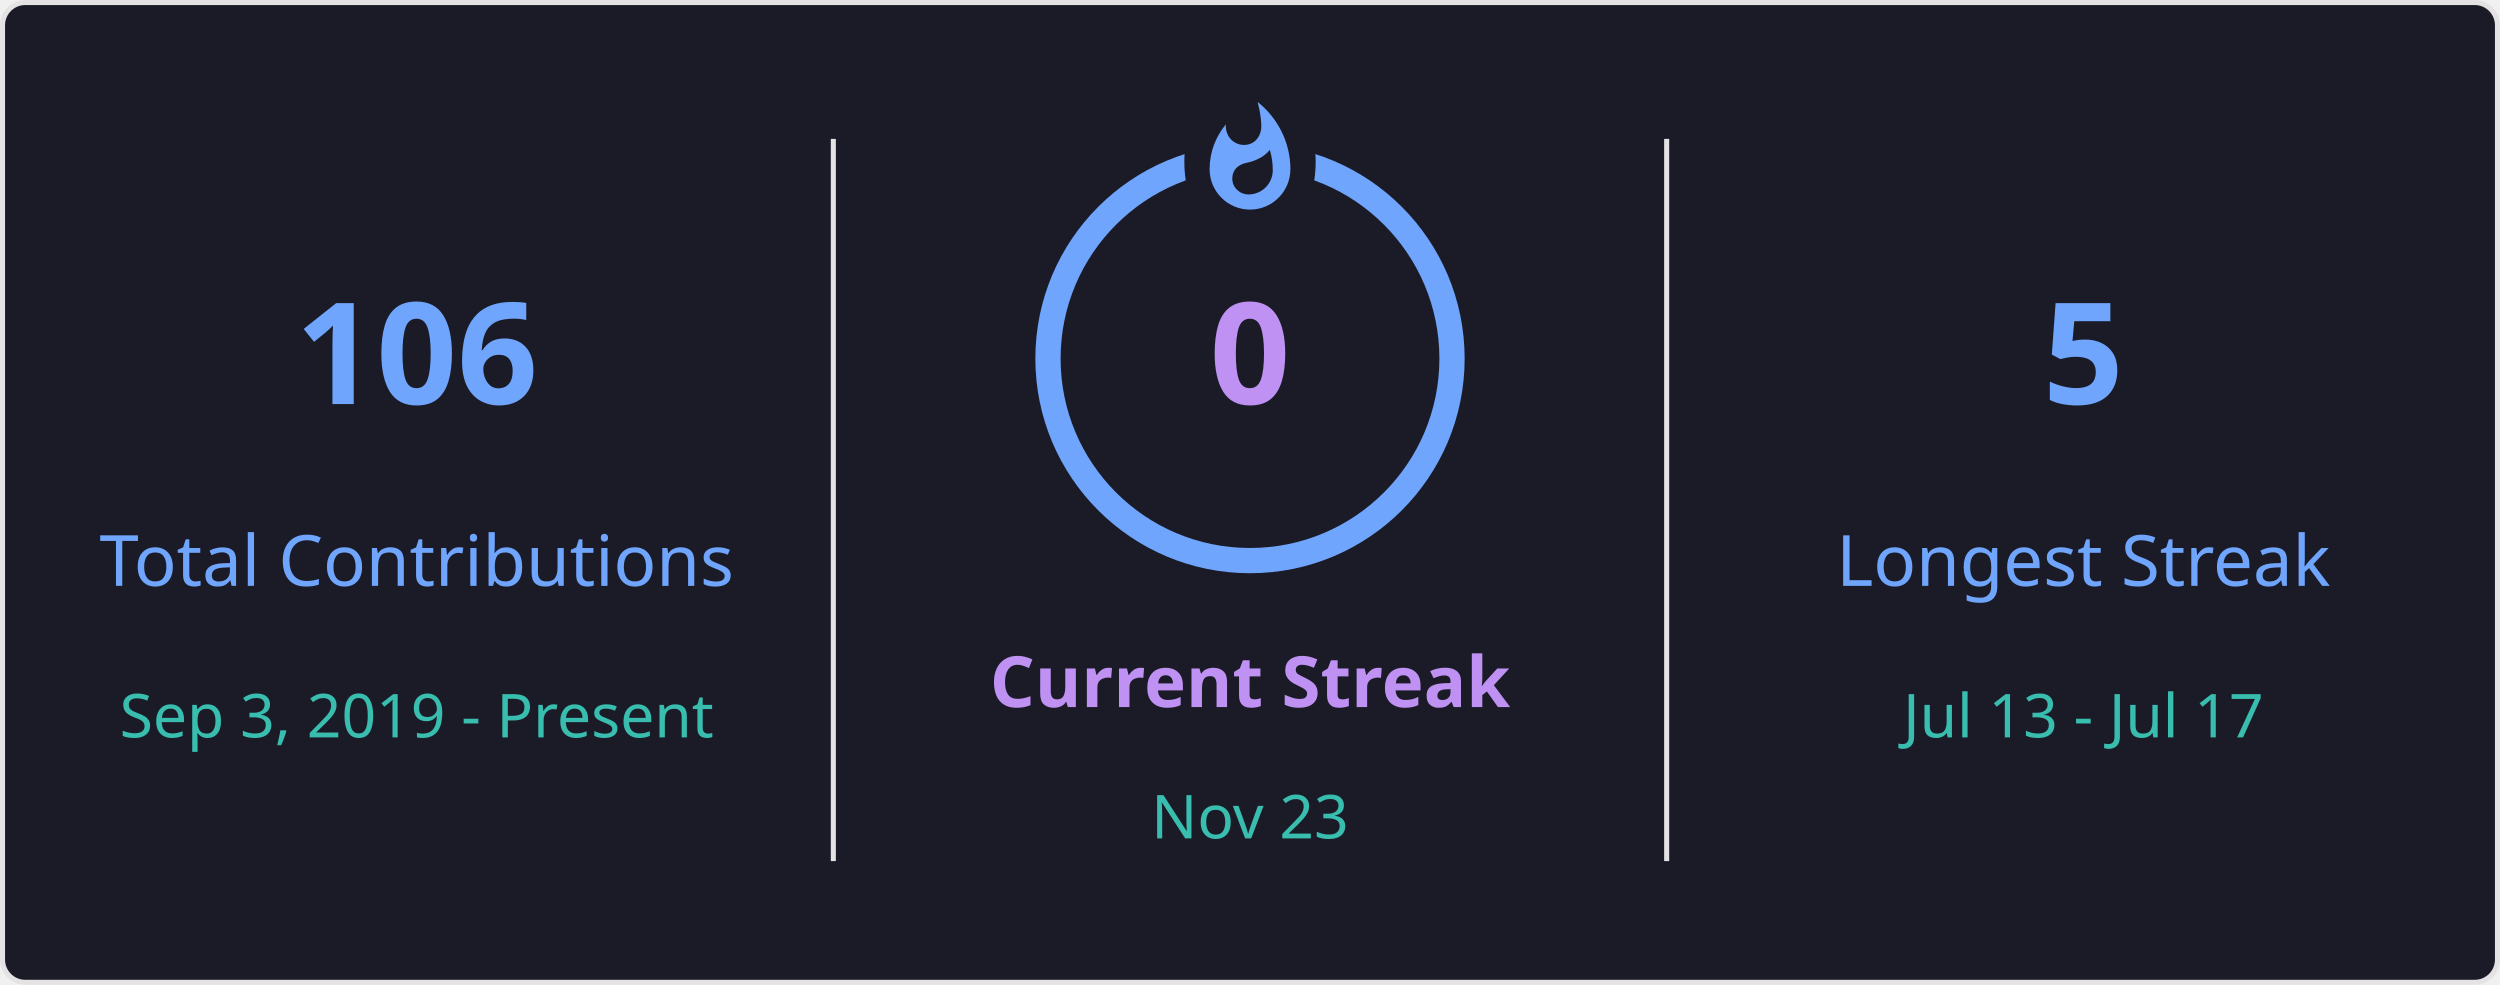
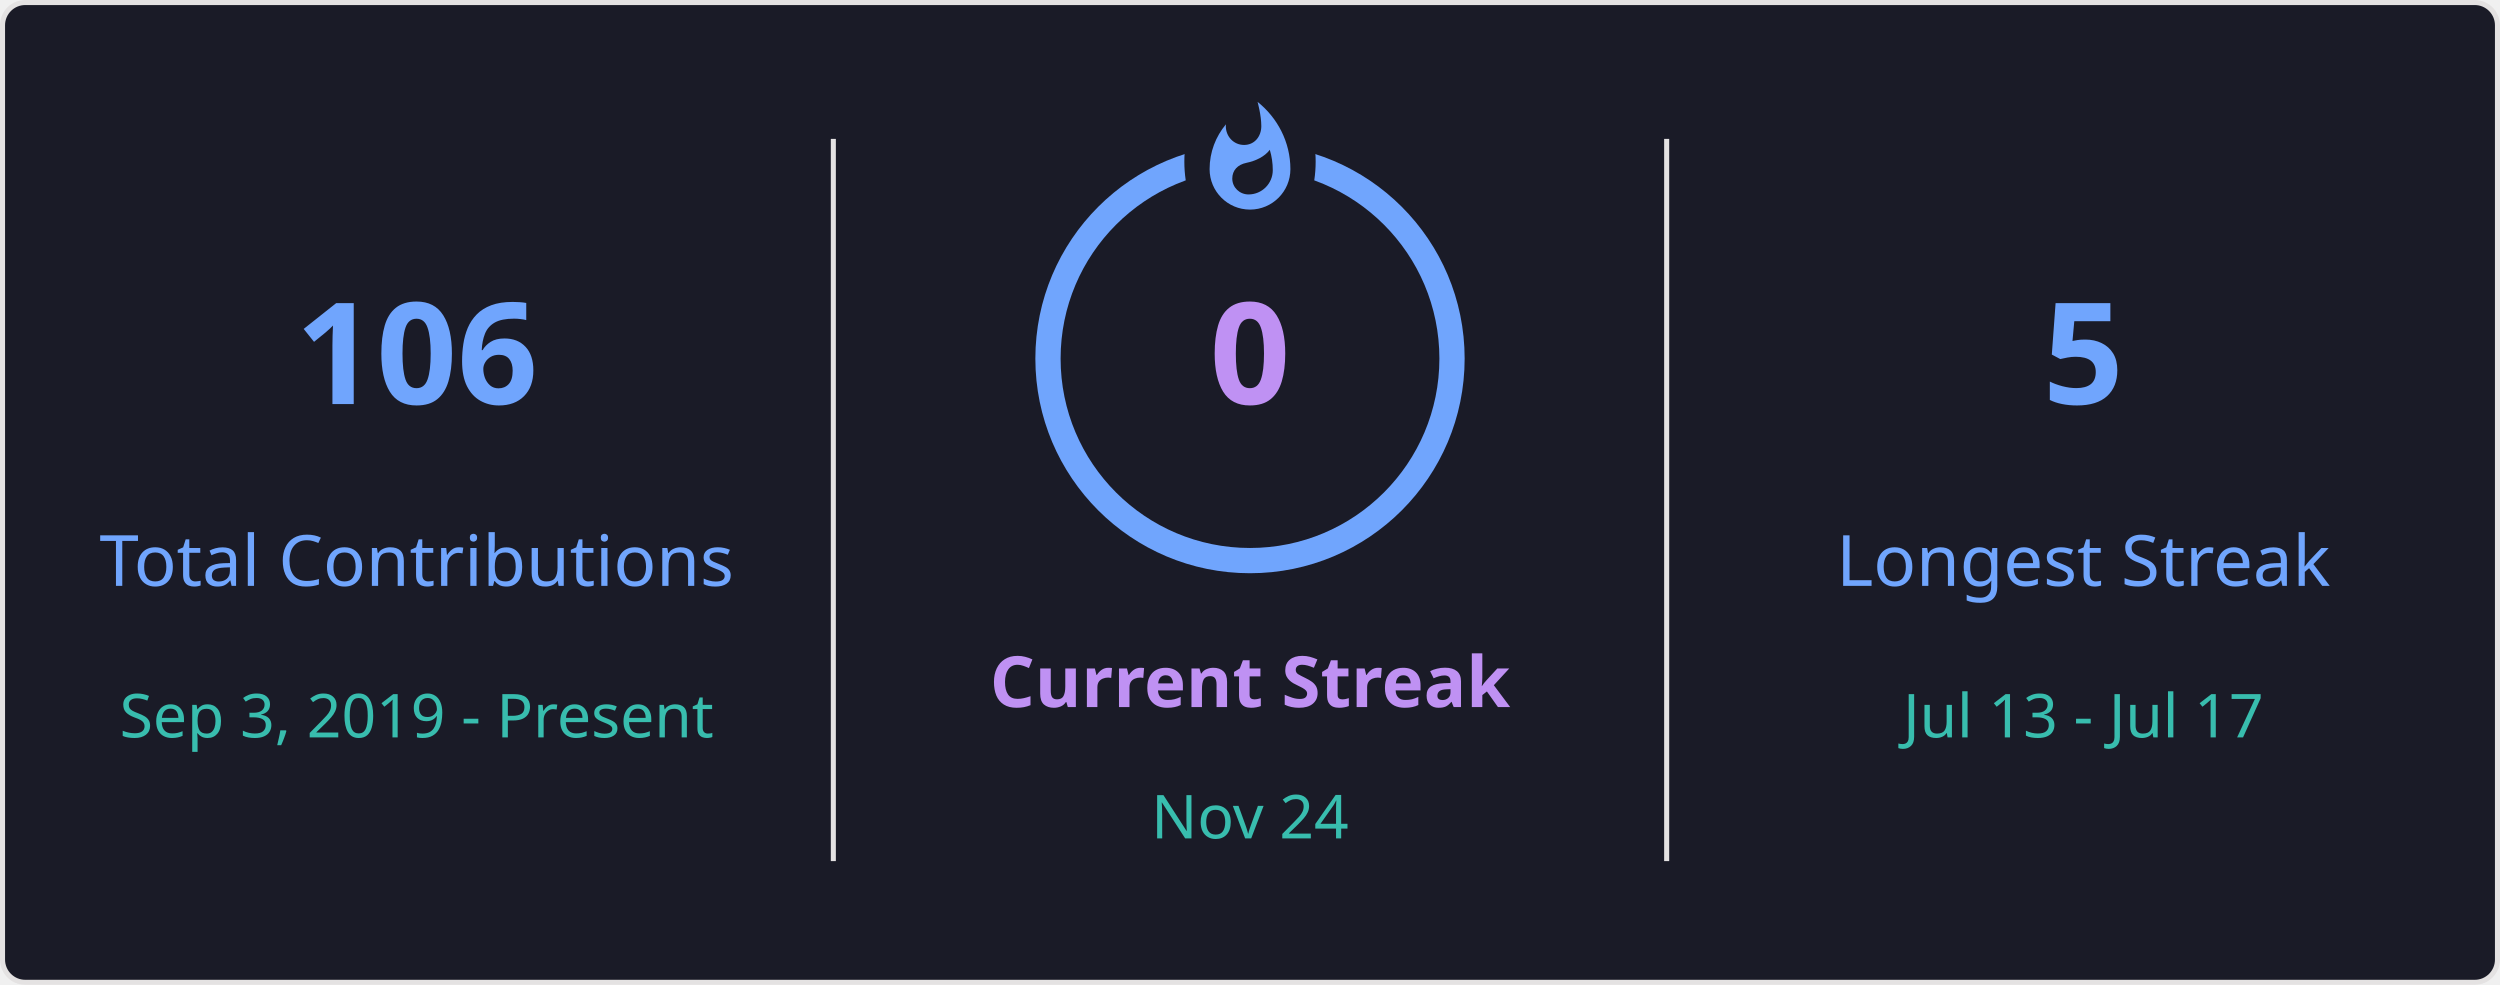
<svg xmlns="http://www.w3.org/2000/svg" style="isolation: isolate" viewBox="0 0 495 195" width="495px" height="195px" direction="ltr">
  <defs>
    <clipPath id="outer_rectangle">
      <rect width="495" height="195" rx="4.5" />
    </clipPath>
    <mask id="mask_out_ring_behind_fire">
      <rect width="495" height="195" fill="white" />
      <ellipse id="mask-ellipse" cx="247.5" cy="32" rx="13" ry="18" fill="black" />
    </mask>
  </defs>
  <g clip-path="url(#outer_rectangle)">
    <g style="isolation: isolate">
      <rect stroke="#E4E2E2" fill="#1A1B27" rx="4.5" x="0.5" y="0.5" width="494" height="194" />
    </g>
    <g style="isolation: isolate">
      <line x1="165" y1="28" x2="165" y2="170" vector-effect="non-scaling-stroke" stroke-width="1" stroke="#E4E2E2" stroke-linejoin="miter" stroke-linecap="square" stroke-miterlimit="3" />
      <line x1="330" y1="28" x2="330" y2="170" vector-effect="non-scaling-stroke" stroke-width="1" stroke="#E4E2E2" stroke-linejoin="miter" stroke-linecap="square" stroke-miterlimit="3" />
    </g>
    <g style="isolation: isolate">
      <g transform="translate(82.5, 48)">
        <text x="0" y="32" stroke-width="0" text-anchor="middle" fill="#70A5FD" stroke="none" font-family="&quot;Segoe UI&quot;, Ubuntu, sans-serif" font-weight="700" font-size="28px" font-style="normal" style="opacity: 1; opacity: 1;">
                        106
                    </text>
      </g>
      <g transform="translate(82.5, 84)">
        <text x="0" y="32" stroke-width="0" text-anchor="middle" fill="#70A5FD" stroke="none" font-family="&quot;Segoe UI&quot;, Ubuntu, sans-serif" font-weight="400" font-size="14px" font-style="normal" style="opacity: 1; opacity: 1;">
                        Total Contributions
                    </text>
      </g>
      <g transform="translate(82.5, 114)">
        <text x="0" y="32" stroke-width="0" text-anchor="middle" fill="#38BDAE" stroke="none" font-family="&quot;Segoe UI&quot;, Ubuntu, sans-serif" font-weight="400" font-size="12px" font-style="normal" style="opacity: 1; opacity: 1;">
                        Sep 3, 2019 - Present
                    </text>
      </g>
    </g>
    <g style="isolation: isolate">
      <g transform="translate(247.5, 108)">
        <text x="0" y="32" stroke-width="0" text-anchor="middle" fill="#BF91F3" stroke="none" font-family="&quot;Segoe UI&quot;, Ubuntu, sans-serif" font-weight="700" font-size="14px" font-style="normal" style="opacity: 1; opacity: 1;">
                        Current Streak
                    </text>
      </g>
      <g transform="translate(247.5, 145)">
        <text x="0" y="21" stroke-width="0" text-anchor="middle" fill="#38BDAE" stroke="none" font-family="&quot;Segoe UI&quot;, Ubuntu, sans-serif" font-weight="400" font-size="12px" font-style="normal" style="opacity: 1; opacity: 1;">
-                         Nov 23
+                         Nov 24
                    </text>
      </g>
      <g mask="url(#mask_out_ring_behind_fire)">
        <circle cx="247.5" cy="71" r="40" fill="none" stroke="#70A5FD" stroke-width="5" style="opacity: 1; opacity: 1;" />
      </g>
      <g transform="translate(247.5, 19.5)" stroke-opacity="0" style="opacity: 1; opacity: 1;">
        <path d="M -12 -0.5 L 15 -0.5 L 15 23.5 L -12 23.5 L -12 -0.5 Z" fill="none" />
        <path d="M 1.5 0.67 C 1.5 0.67 2.24 3.32 2.24 5.47 C 2.24 7.53 0.89 9.2 -1.17 9.2 C -3.23 9.2 -4.79 7.53 -4.79 5.47 L -4.76 5.11 C -6.78 7.51 -8 10.62 -8 13.99 C -8 18.41 -4.42 22 0 22 C 4.42 22 8 18.41 8 13.99 C 8 8.6 5.41 3.79 1.5 0.67 Z M -0.29 19 C -2.07 19 -3.51 17.6 -3.51 15.86 C -3.51 14.24 -2.46 13.1 -0.7 12.74 C 1.07 12.38 2.9 11.53 3.92 10.16 C 4.31 11.45 4.51 12.81 4.51 14.2 C 4.51 16.85 2.36 19 -0.29 19 Z" fill="#70A5FD" stroke-opacity="0" />
      </g>
      <g transform="translate(247.5, 48)">
        <text x="0" y="32" stroke-width="0" text-anchor="middle" fill="#BF91F3" stroke="none" font-family="&quot;Segoe UI&quot;, Ubuntu, sans-serif" font-weight="700" font-size="28px" font-style="normal" style="font-size: 28px;">
                        0
                    </text>
      </g>
    </g>
    <g style="isolation: isolate">
      <g transform="translate(412.5, 48)">
        <text x="0" y="32" stroke-width="0" text-anchor="middle" fill="#70A5FD" stroke="none" font-family="&quot;Segoe UI&quot;, Ubuntu, sans-serif" font-weight="700" font-size="28px" font-style="normal" style="opacity: 1; opacity: 1;">
                        5
                    </text>
      </g>
      <g transform="translate(412.5, 84)">
        <text x="0" y="32" stroke-width="0" text-anchor="middle" fill="#70A5FD" stroke="none" font-family="&quot;Segoe UI&quot;, Ubuntu, sans-serif" font-weight="400" font-size="14px" font-style="normal" style="opacity: 1; opacity: 1;">
                        Longest Streak
                    </text>
      </g>
      <g transform="translate(412.5, 114)">
        <text x="0" y="32" stroke-width="0" text-anchor="middle" fill="#38BDAE" stroke="none" font-family="&quot;Segoe UI&quot;, Ubuntu, sans-serif" font-weight="400" font-size="12px" font-style="normal" style="opacity: 1; opacity: 1;">
                        Jul 13 - Jul 17
                    </text>
      </g>
    </g>
  </g>
</svg>
